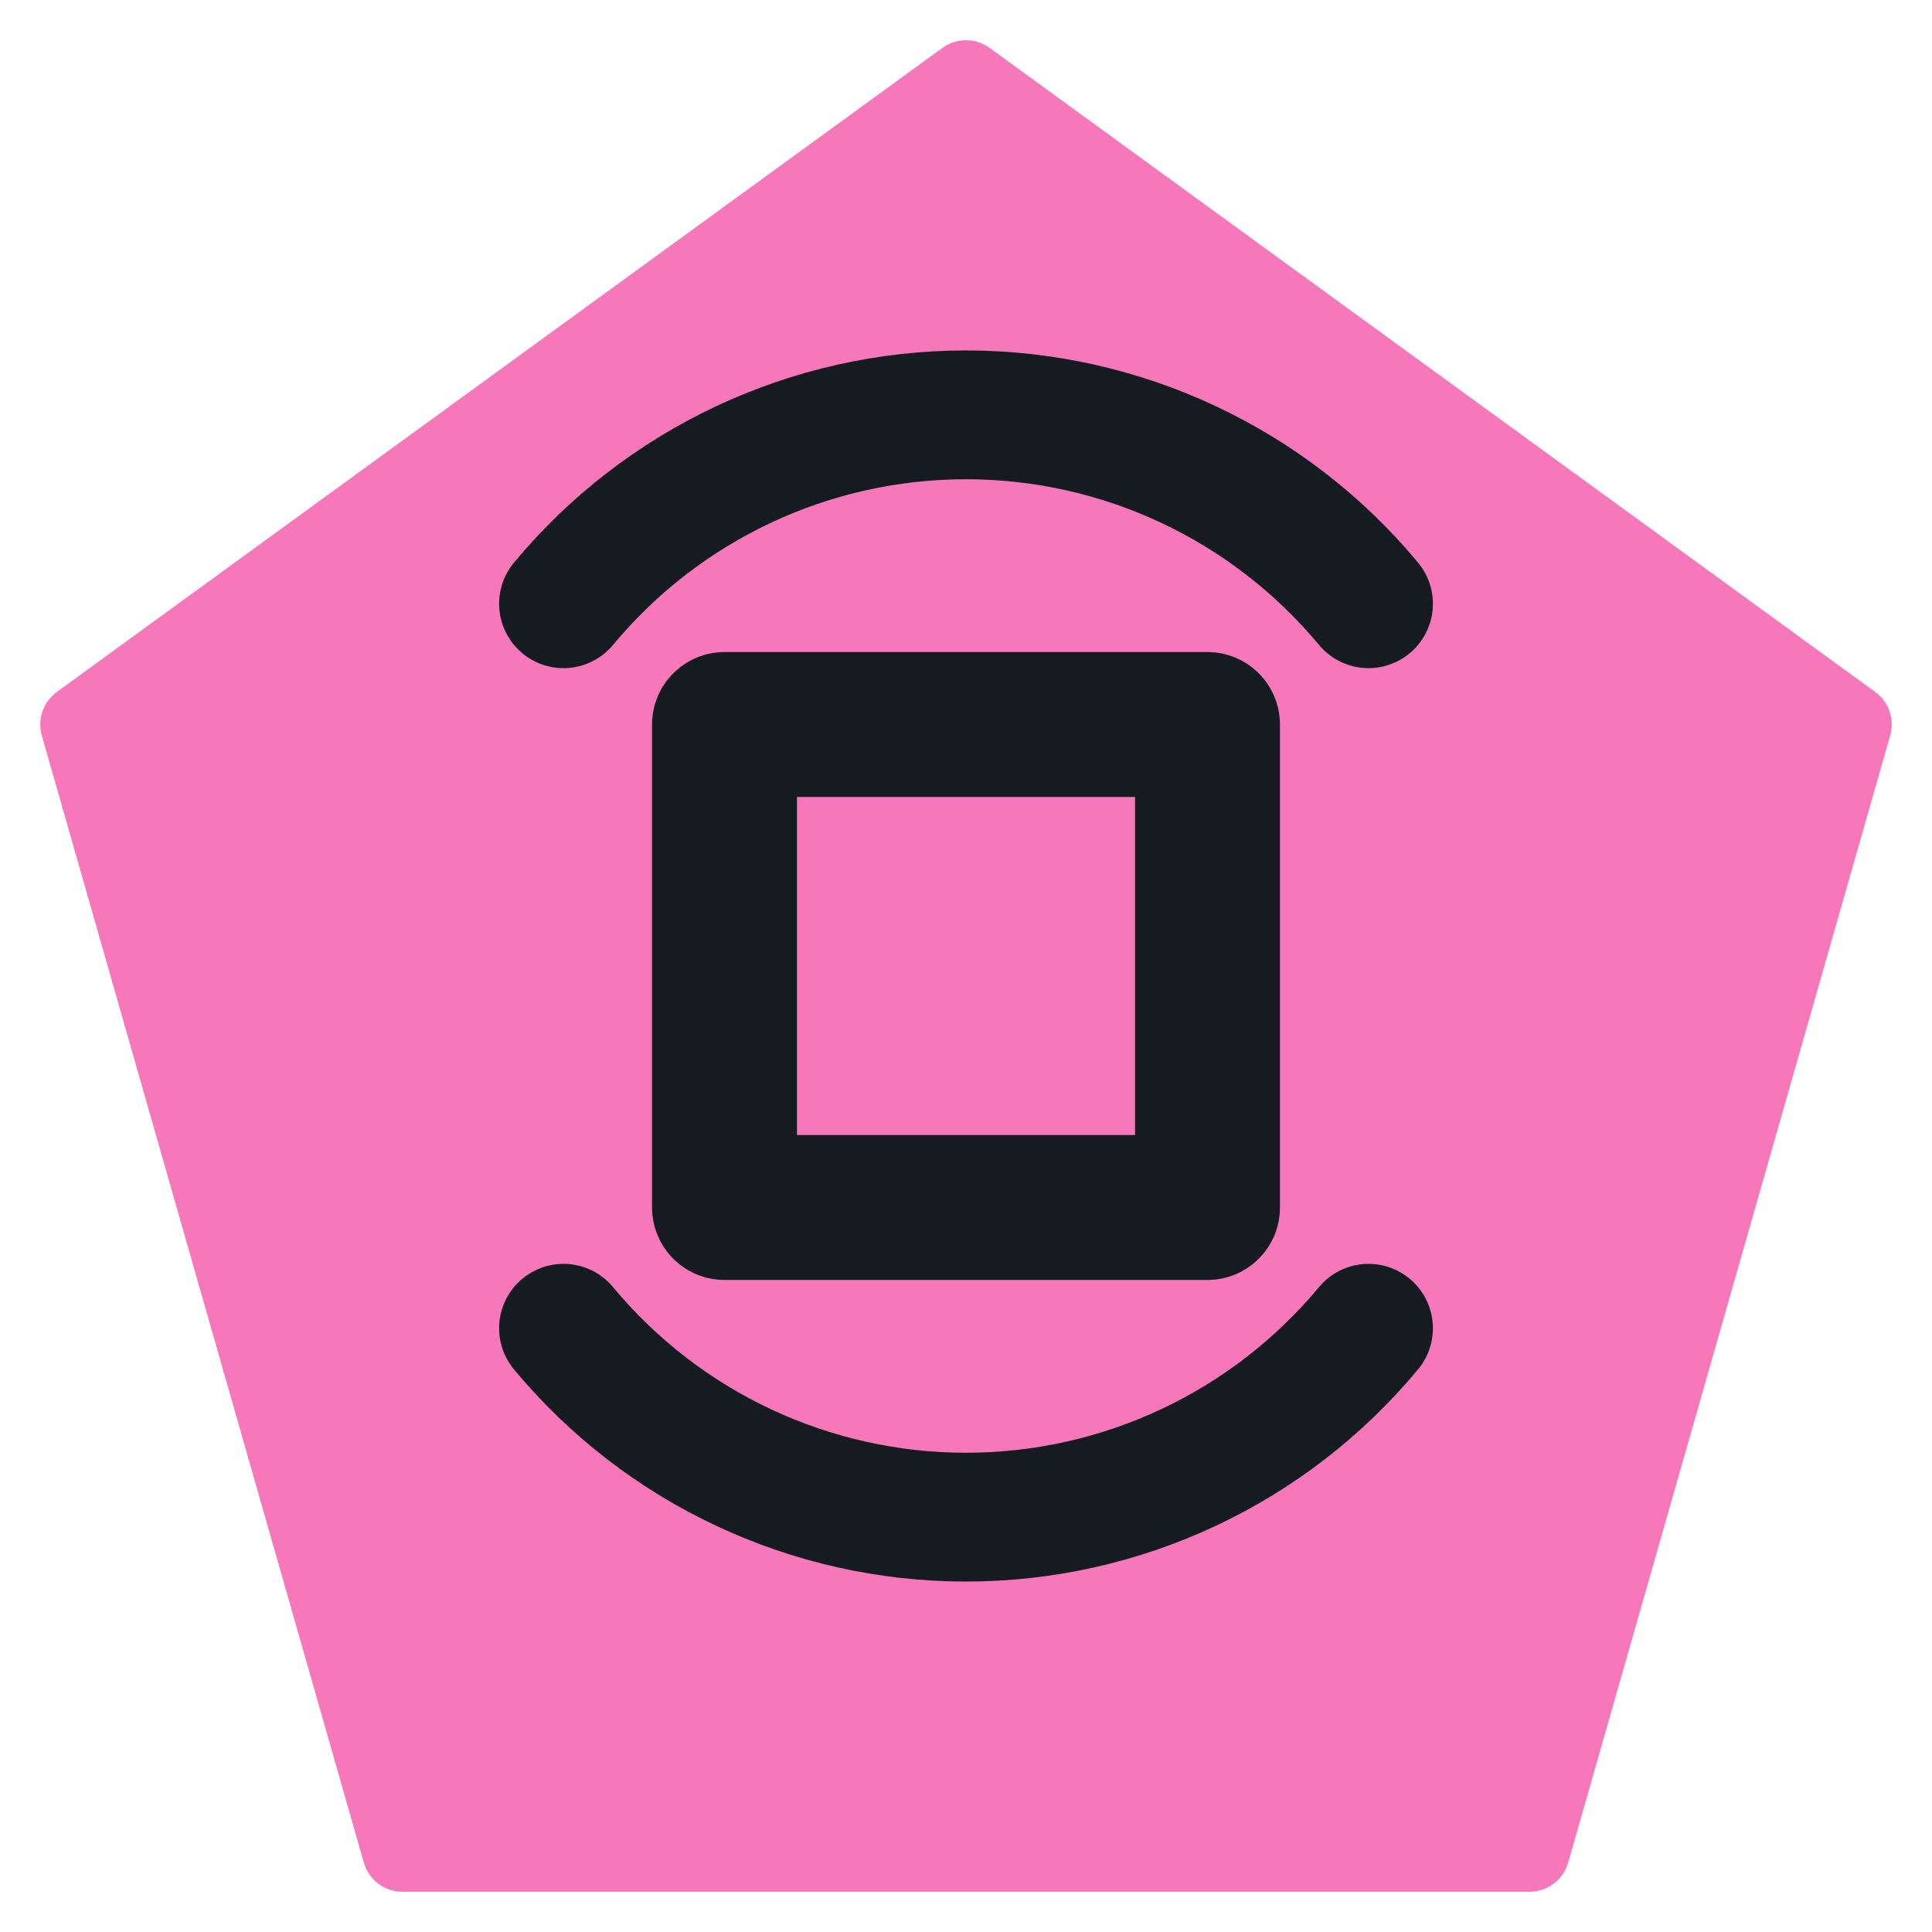
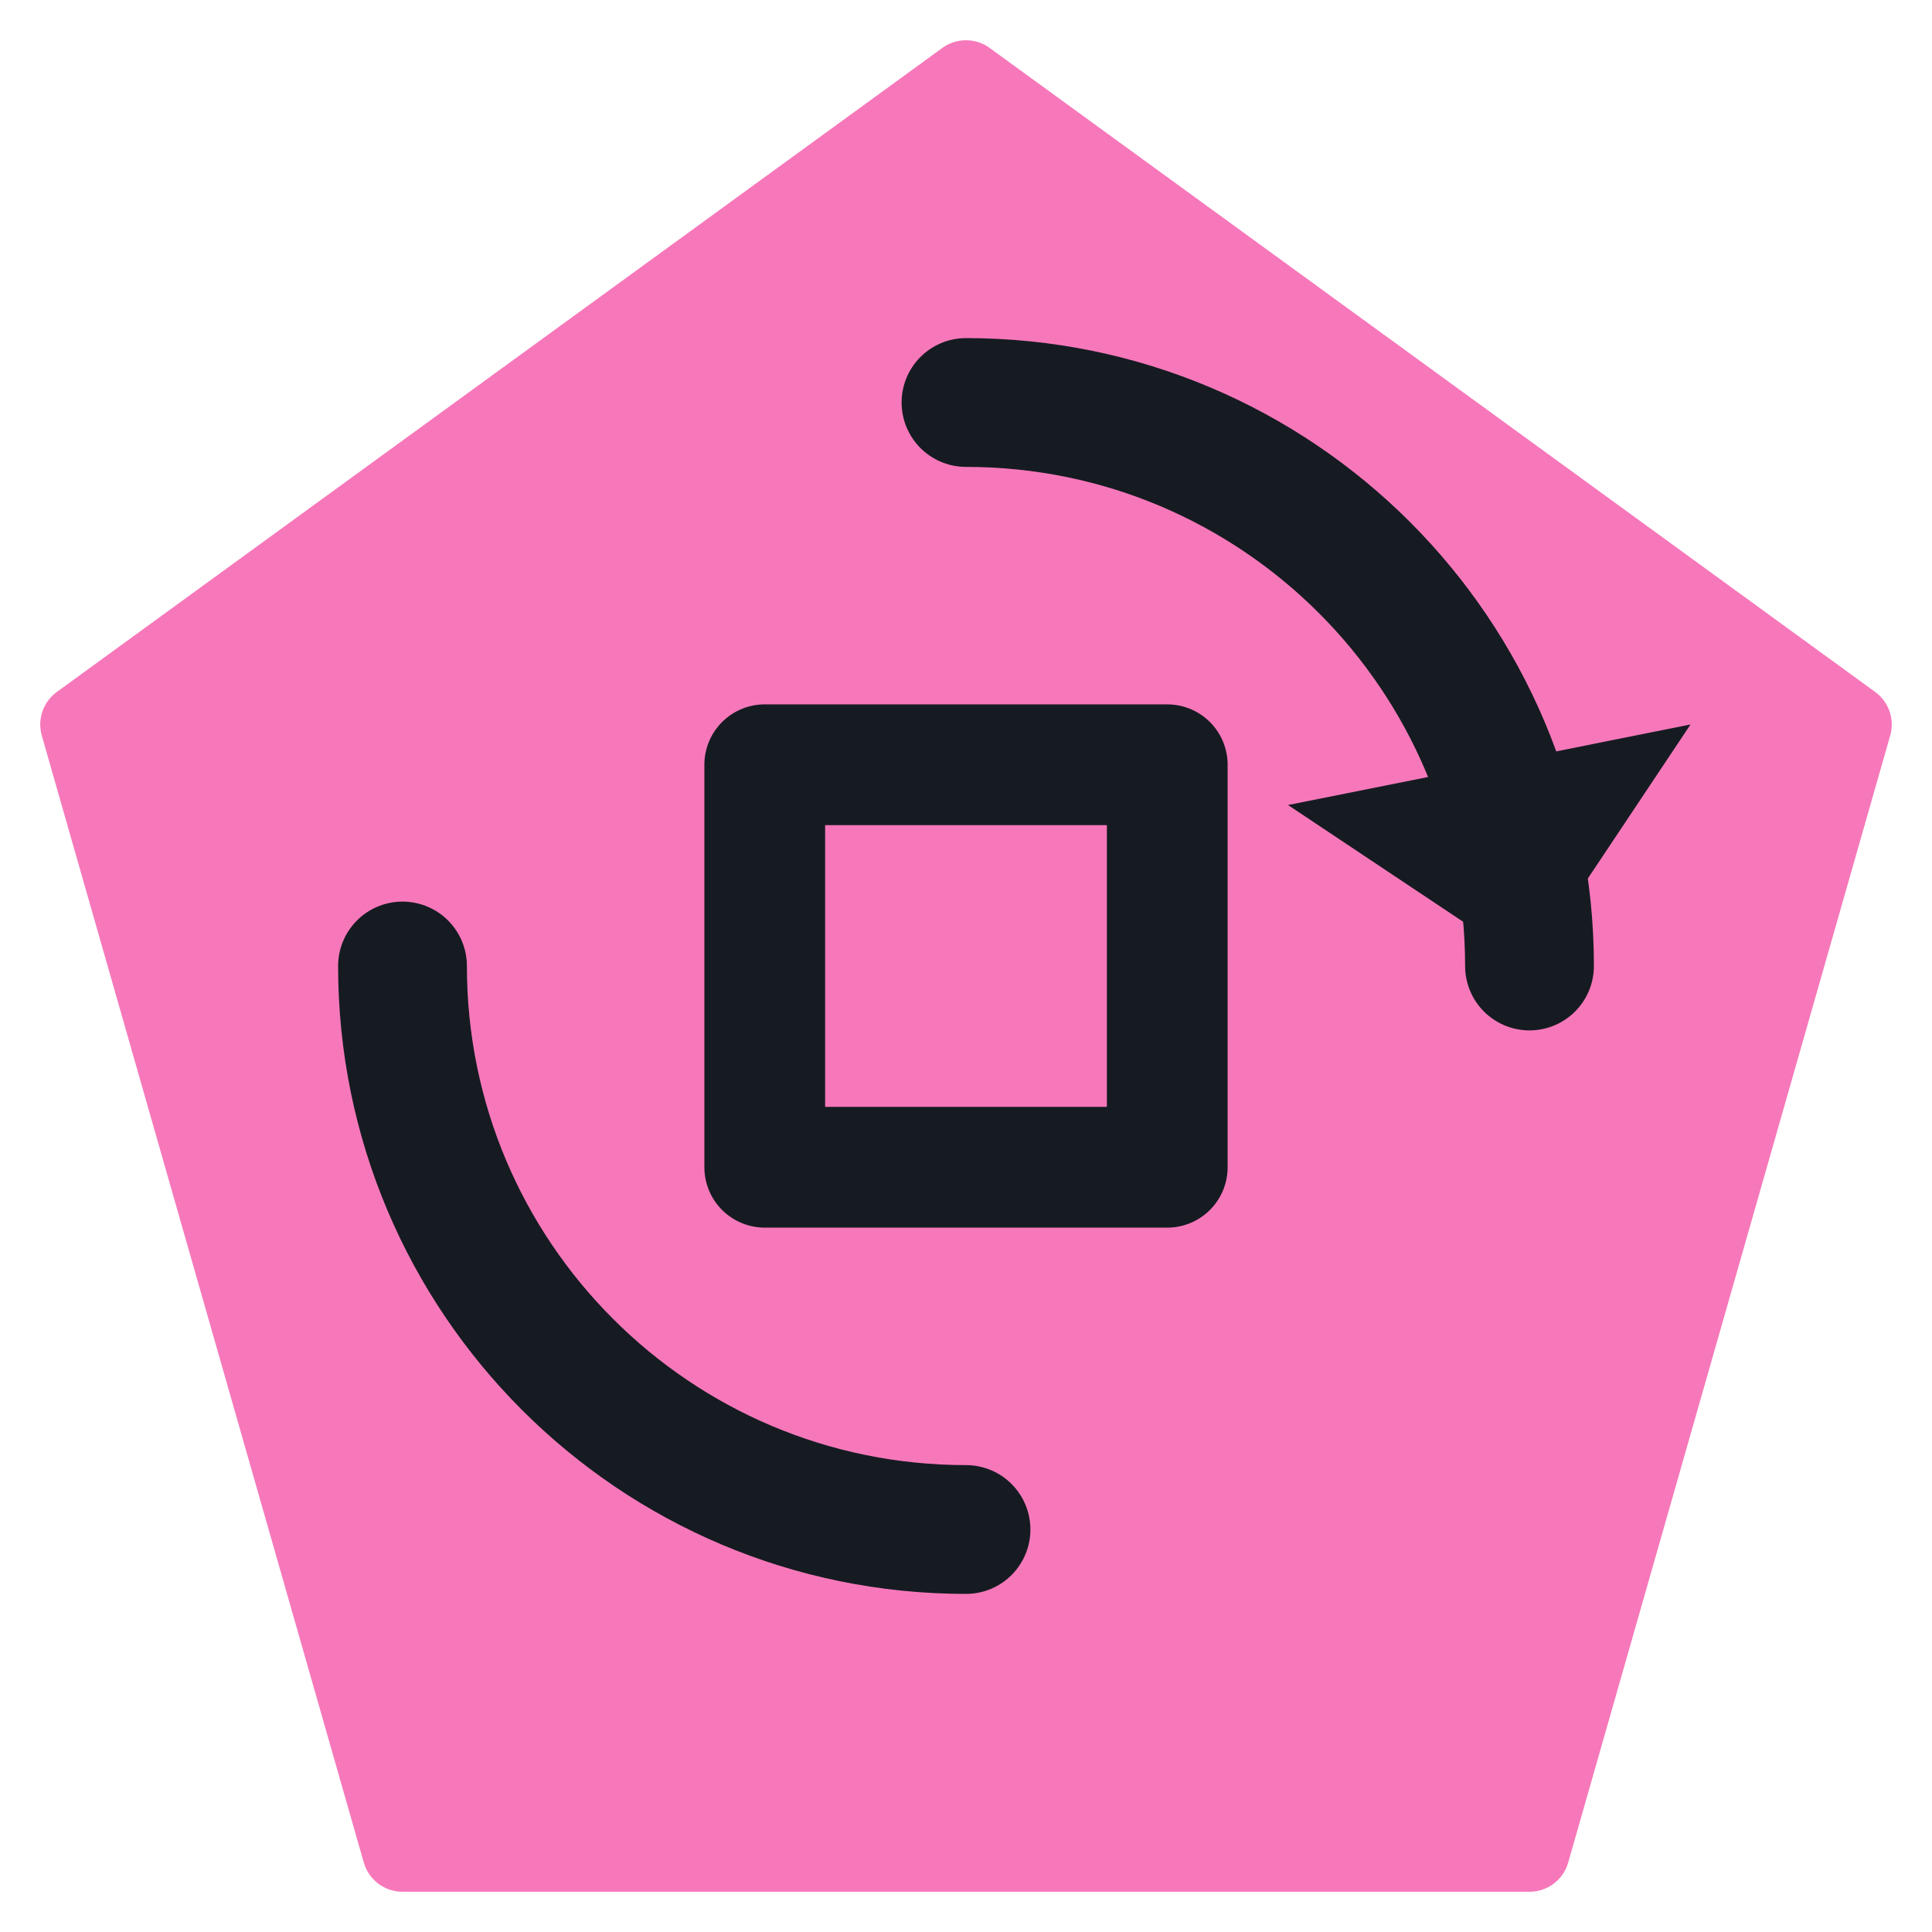
<svg xmlns="http://www.w3.org/2000/svg" viewBox="0 0 24 24" width="24" height="24">
  <path d="M12 1L23 9l-4 14H5L1 9z" fill="#f778ba" stroke="#f778ba" stroke-width="1" stroke-linejoin="round" />
-   <path d="M9 9h6v6h-6z" fill="none" stroke="#161b22" stroke-width="1.8" stroke-linecap="round" stroke-linejoin="round" />
-   <path d="M7 7.500a6.500 6.500 0 0 1 10 0M17 16.500a6.500 6.500 0 0 1-10 0" fill="none" stroke="#161b22" stroke-width="1.6" stroke-linecap="round" stroke-linejoin="round" />
+   <rect x="9.500" y="9.500" width="5" height="5" fill="none" stroke="#161b22" stroke-width="1.5" stroke-linecap="round" stroke-linejoin="round" />
+   <path d="M12 5a7 7 0 0 1 7 7M12 19a7 7 0 0 1-7-7" fill="none" stroke="#161b22" stroke-width="1.6" stroke-linecap="round" stroke-linejoin="round" />
+   <path d="M21 9l-2 3-3-2z" fill="#161b22" />
</svg>
